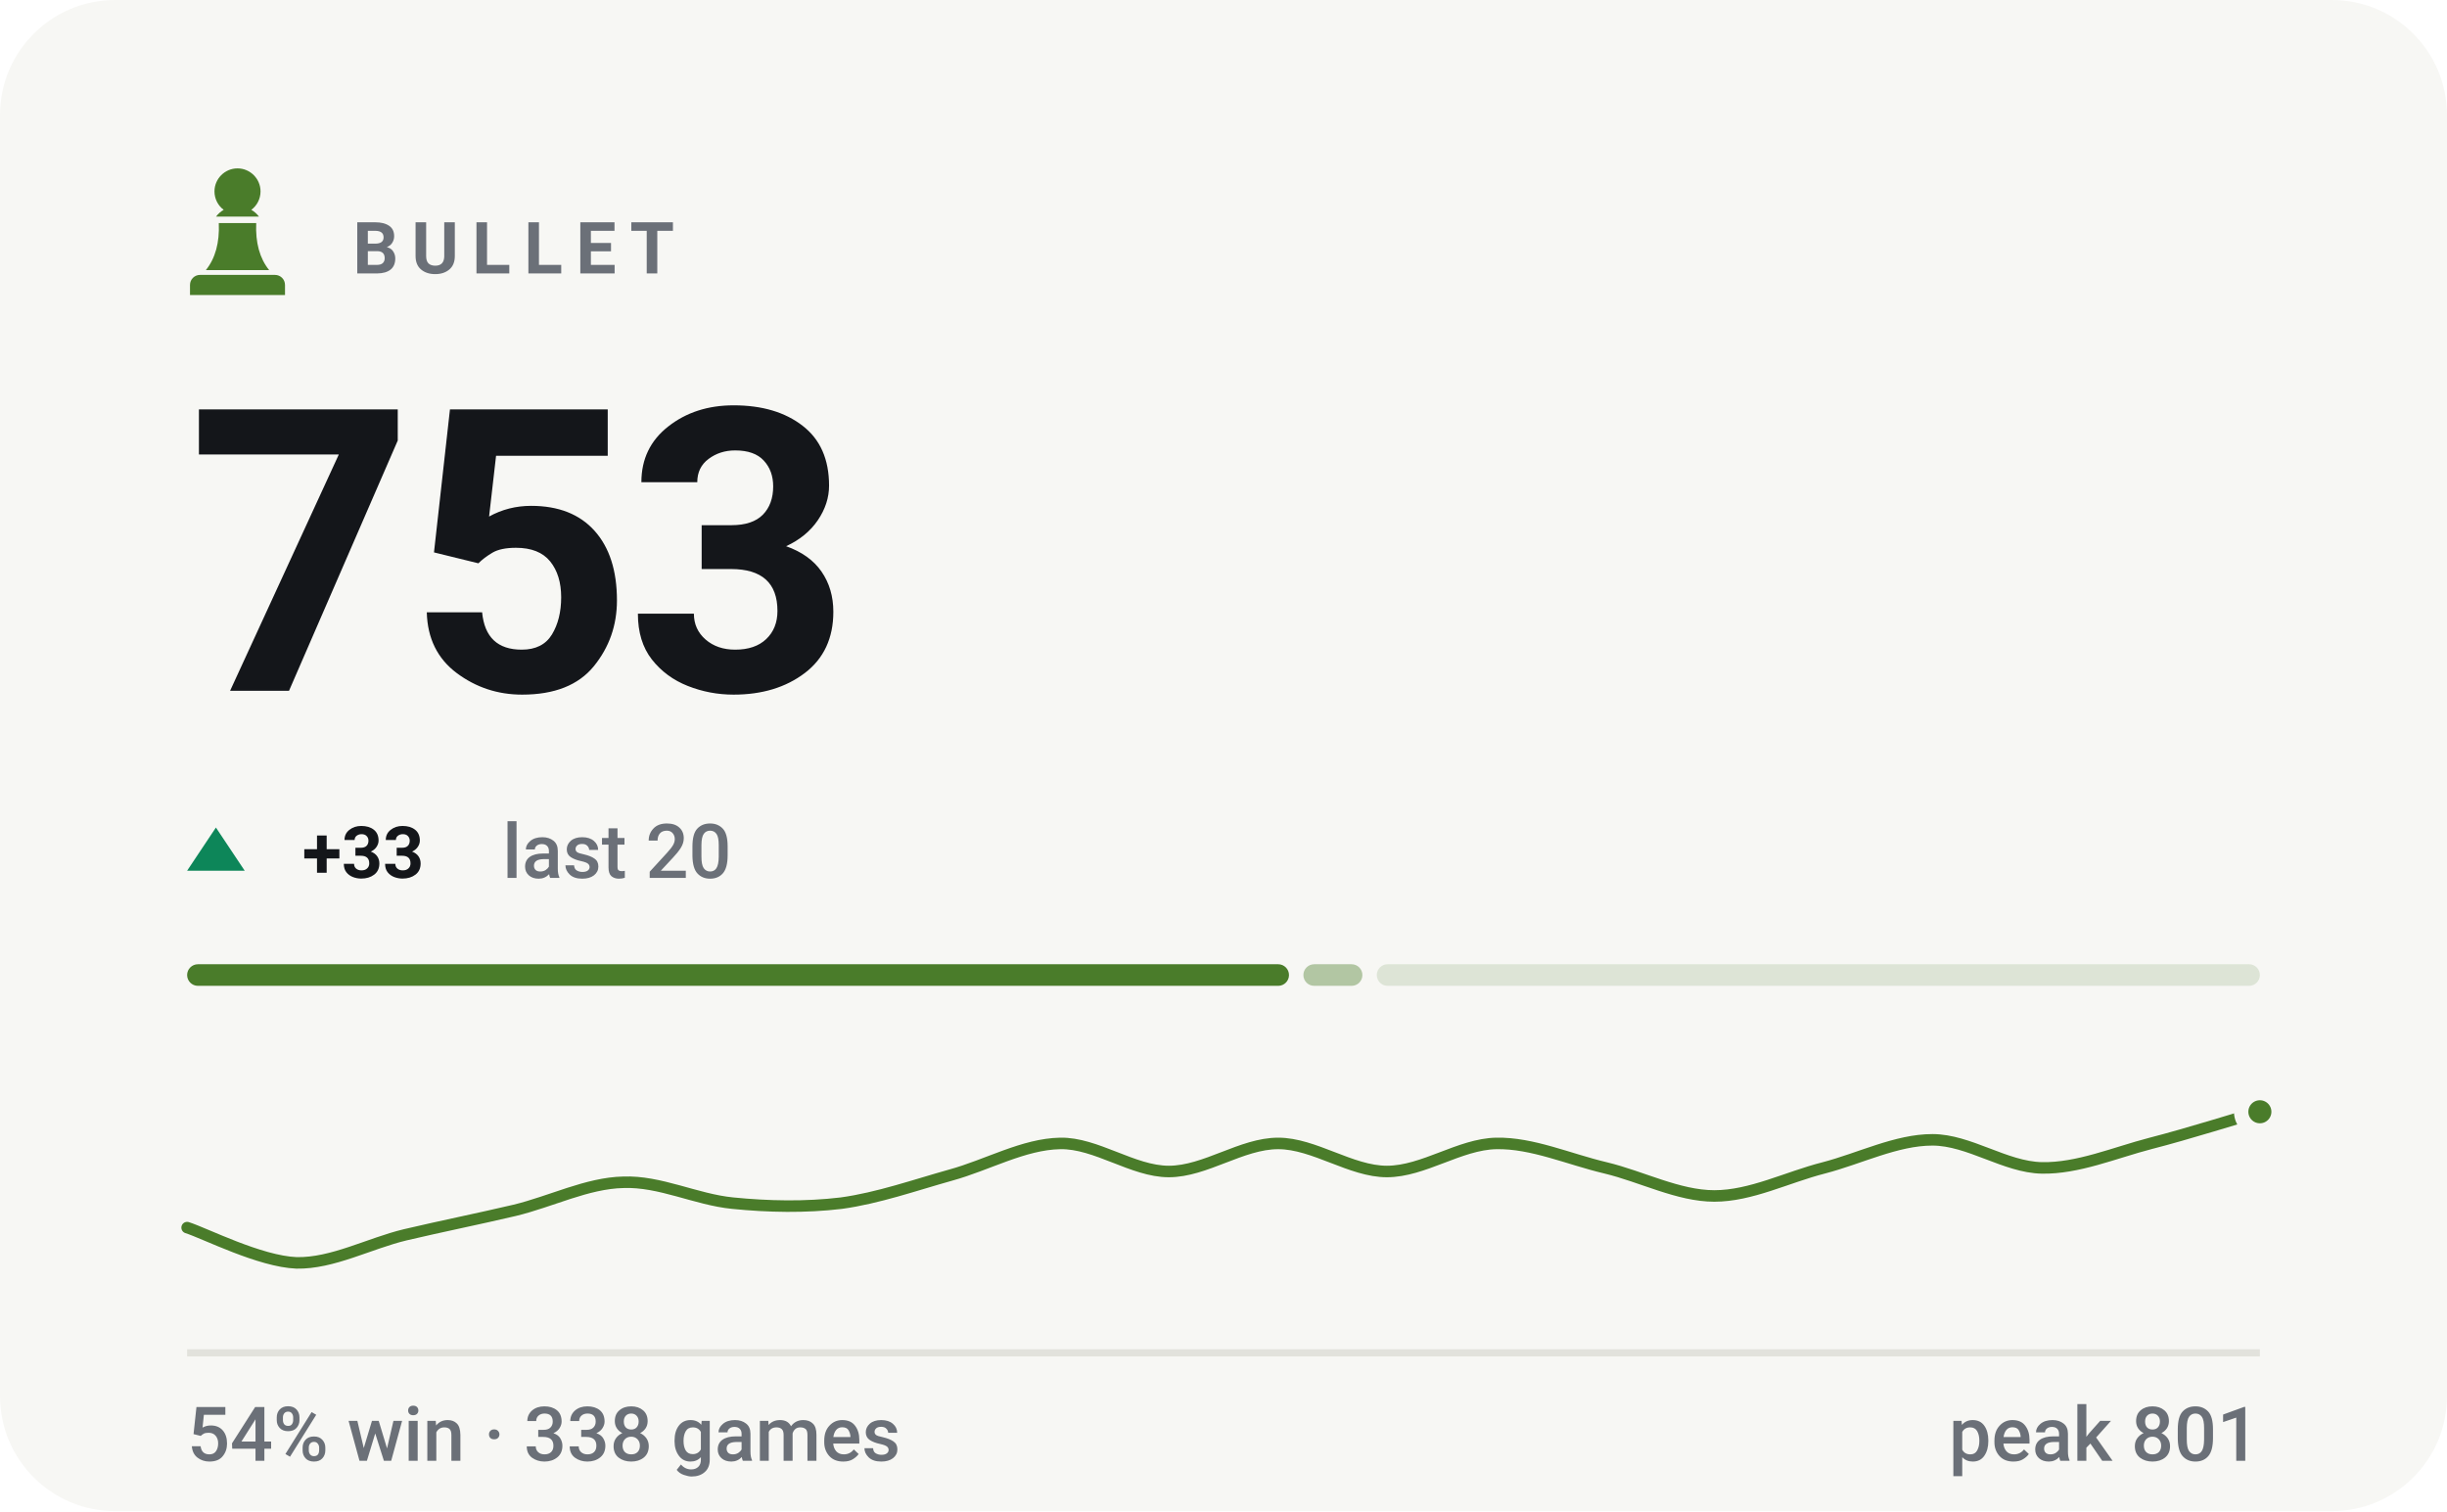
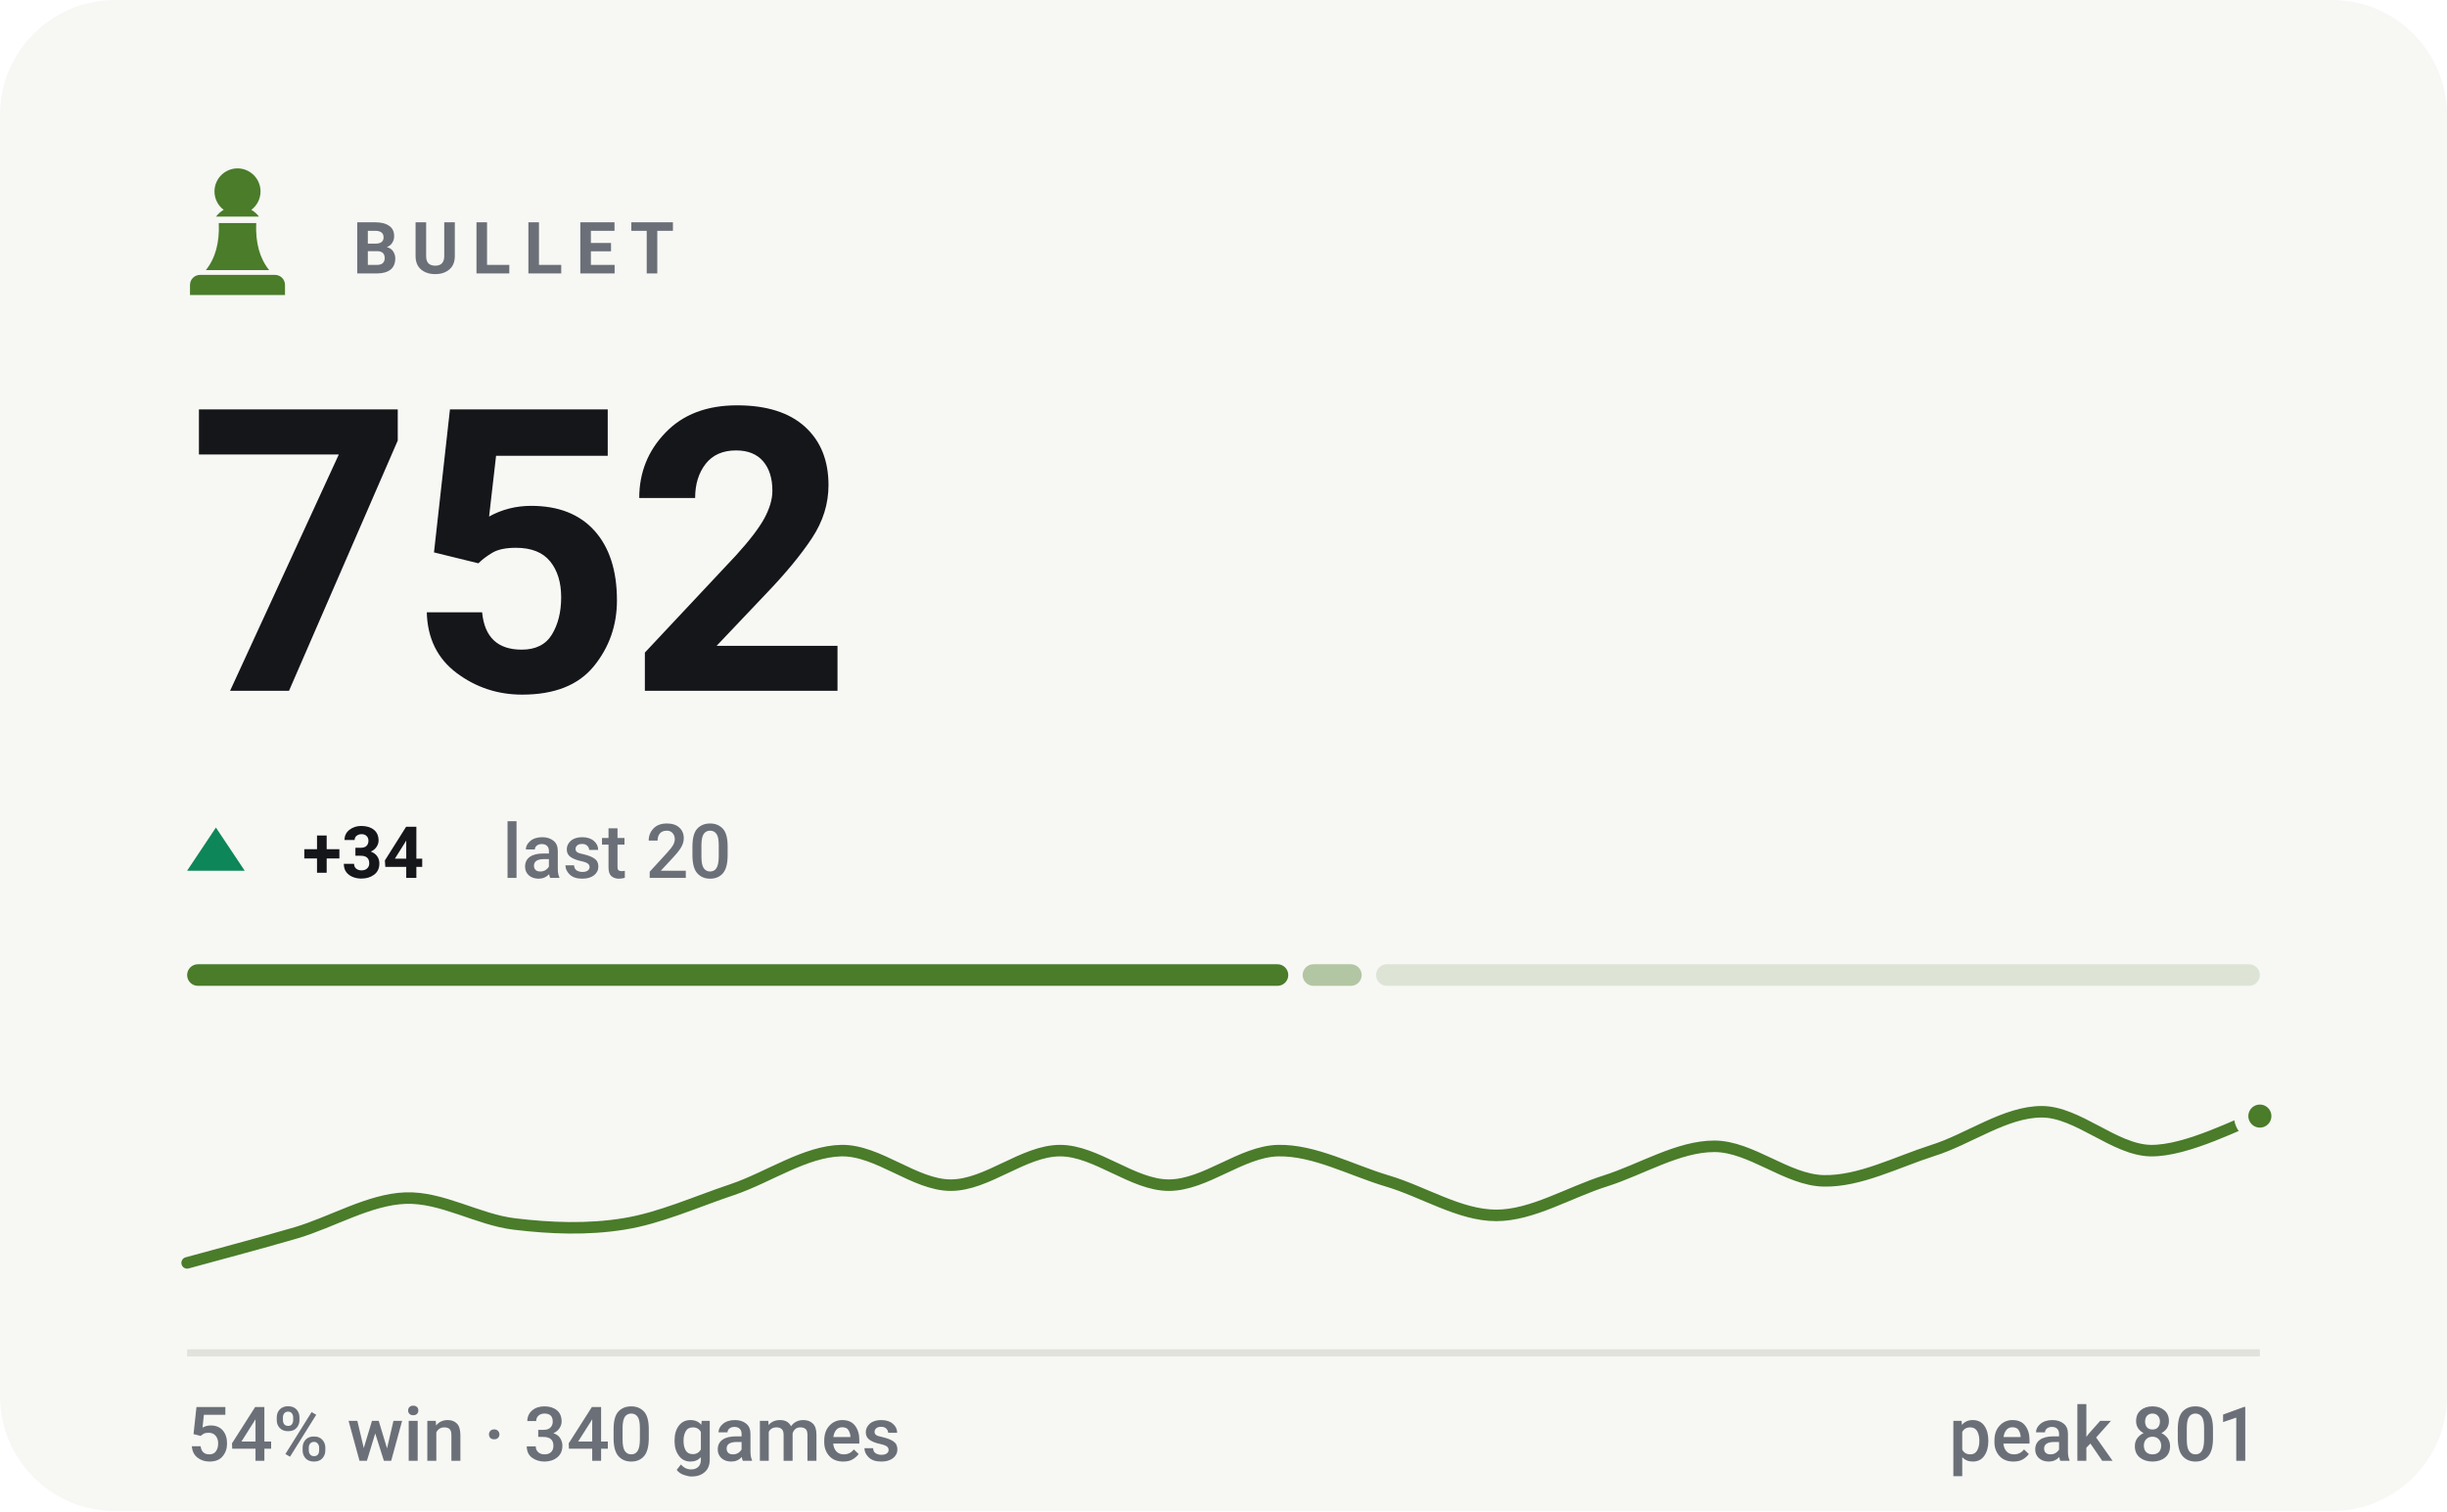
- <svg xmlns="http://www.w3.org/2000/svg" viewBox="0 0 340 210" width="340" height="210" role="img" aria-label="BULLET rating 753, 54% win rate over 338 games">
+ <svg xmlns="http://www.w3.org/2000/svg" viewBox="0 0 340 210" width="340" height="210" role="img" aria-label="BULLET rating 752, 54% win rate over 340 games">
  <style>svg{font-family:-apple-system,BlinkMacSystemFont,'Segoe UI',Roboto,'Helvetica Neue',Arial,sans-serif}text{fill:#14161a;white-space:pre}.bg{fill:#f7f7f4}.acc{fill:#4a7c2a}.win{fill:#0d8659}.draw{fill:#7c7f85}.loss{fill:#c0332f}.lbl{font-size:10px;font-weight:600;letter-spacing:.18em;fill:#6b7078}.cap{font-size:10.5px;font-weight:500;fill:#6b7078}.num{font-family:-apple-system,BlinkMacSystemFont,'Segoe UI',Roboto,'Helvetica Neue',Arial,sans-serif;font-weight:700;letter-spacing:-.02em}.tick{font-size:9px;font-weight:500;fill:#6b7078;opacity:.75}.dl{font-size:10px;font-weight:600}.rule{stroke:#e2e2dc;stroke-width:1;fill:none}.grid{stroke:#e2e2dc;stroke-width:1;fill:none;opacity:.7}.ln{fill:none;stroke:#4a7c2a;stroke-width:2;stroke-linecap:round;stroke-linejoin:round}.ring{stroke:#f7f7f4;stroke-width:2}.hollow{fill:none;stroke-width:1.5}.sq{fill:#14161a;opacity:.035}</style>
  <rect class="bg" width="340" height="210" rx="16" />
  <g class="acc" transform="translate(23.0,21.8) scale(0.2)">
    <path d="M50 8c-8.8 0-16 7.2-16 16 0 5.2 2.5 9.9 6.4 12.8-2.1 1.2-3.9 2.8-5.3 4.7h29.8c-1.4-1.9-3.2-3.5-5.3-4.7C63.5 33.9 66 29.2 66 24c0-8.8-7.2-16-16-16zM37 46c.6 13.6-2.4 24.5-9 32.7h44c-6.6-8.2-9.6-19.1-9-32.7H37zM24 82h52c3.9 0 7 3.1 7 7v7H17v-7c0-3.9 3.1-7 7-7z" />
  </g>
  <text class="lbl" x="49" y="38">BULLET</text>
-   <text class="num" x="26" y="96" style="font-size:55px">753</text>
+   <text class="num" x="26" y="96" style="font-size:55px">752</text>
  <path fill="#0d8659" d="M30 115L34 121H26Z" />
-   <text class="dl" x="42" y="122" fill="#0d8659">+33</text>
+   <text class="dl" x="42" y="122" fill="#0d8659">+34</text>
  <text class="cap" x="69.8" y="122">last 20</text>
-   <rect x="26.0" y="134" width="153.1" height="3" rx="1.5" fill="#4a7c2a" opacity="1" />
-   <rect x="181.1" y="134" width="8.2" height="3" rx="1.5" fill="#4a7c2a" opacity="0.4" />
-   <rect x="191.3" y="134" width="122.7" height="3" rx="1.5" fill="#4a7c2a" opacity="0.15" />
-   <path class="ln" style="stroke-width:1.6" d="M26.0 170.6C28.5 171.4 36.1 175.3 41.2 175.5C46.2 175.6 51.3 172.8 56.3 171.6C61.4 170.4 66.4 169.4 71.5 168.2C76.5 167.0 81.6 164.4 86.6 164.3C91.7 164.1 96.7 166.7 101.8 167.2C106.8 167.7 111.9 167.8 116.9 167.2C122.0 166.5 127.1 164.7 132.1 163.3C137.2 161.9 142.2 159.0 147.3 158.9C152.3 158.8 157.4 162.8 162.4 162.8C167.5 162.8 172.5 158.9 177.6 158.9C182.6 158.9 187.7 162.8 192.7 162.8C197.8 162.8 202.8 159.0 207.9 158.9C212.9 158.8 218.0 161.1 223.1 162.3C228.1 163.5 233.2 166.2 238.2 166.2C243.3 166.2 248.3 163.6 253.4 162.3C258.4 161.0 263.5 158.4 268.5 158.4C273.6 158.4 278.6 162.2 283.7 162.3C288.7 162.4 293.8 160.2 298.8 158.9C303.9 157.6 311.5 155.2 314.0 154.5" />
-   <circle class="acc ring" cx="314.0" cy="154.5" r="2.6" />
+   <rect x="26.0" y="134" width="153.0" height="3" rx="1.5" fill="#4a7c2a" opacity="1" />
+   <rect x="181.0" y="134" width="8.2" height="3" rx="1.5" fill="#4a7c2a" opacity="0.4" />
+   <rect x="191.2" y="134" width="122.8" height="3" rx="1.5" fill="#4a7c2a" opacity="0.15" />
+   <path class="ln" style="stroke-width:1.6" d="M26.0 175.5C28.5 174.8 36.1 172.8 41.2 171.3C46.2 169.8 51.3 166.7 56.3 166.5C61.4 166.3 66.4 169.5 71.5 170.1C76.5 170.7 81.6 170.9 86.6 170.1C91.7 169.3 96.7 167.0 101.8 165.3C106.8 163.6 111.9 160.0 116.9 159.9C122.0 159.8 127.1 164.7 132.1 164.7C137.2 164.7 142.2 159.9 147.3 159.9C152.3 159.9 157.4 164.7 162.4 164.7C167.5 164.7 172.5 160.0 177.6 159.9C182.6 159.8 187.7 162.6 192.7 164.1C197.8 165.6 202.8 168.9 207.9 168.9C212.9 168.9 218.0 165.7 223.1 164.1C228.1 162.5 233.2 159.3 238.2 159.3C243.3 159.3 248.3 164.0 253.4 164.1C258.4 164.2 263.5 161.5 268.5 159.9C273.6 158.3 278.6 154.5 283.7 154.5C288.7 154.5 293.8 159.8 298.8 159.9C303.9 160.0 311.5 155.9 314.0 155.1" />
+   <circle class="acc ring" cx="314.0" cy="155.1" r="2.6" />
  <line class="rule" x1="26" y1="188" x2="314" y2="188" />
-   <text class="cap" x="26" y="203">54% win · 338 games</text>
+   <text class="cap" x="26" y="203">54% win · 340 games</text>
  <text class="cap" x="314" y="203" text-anchor="end">peak 801</text>
</svg>
